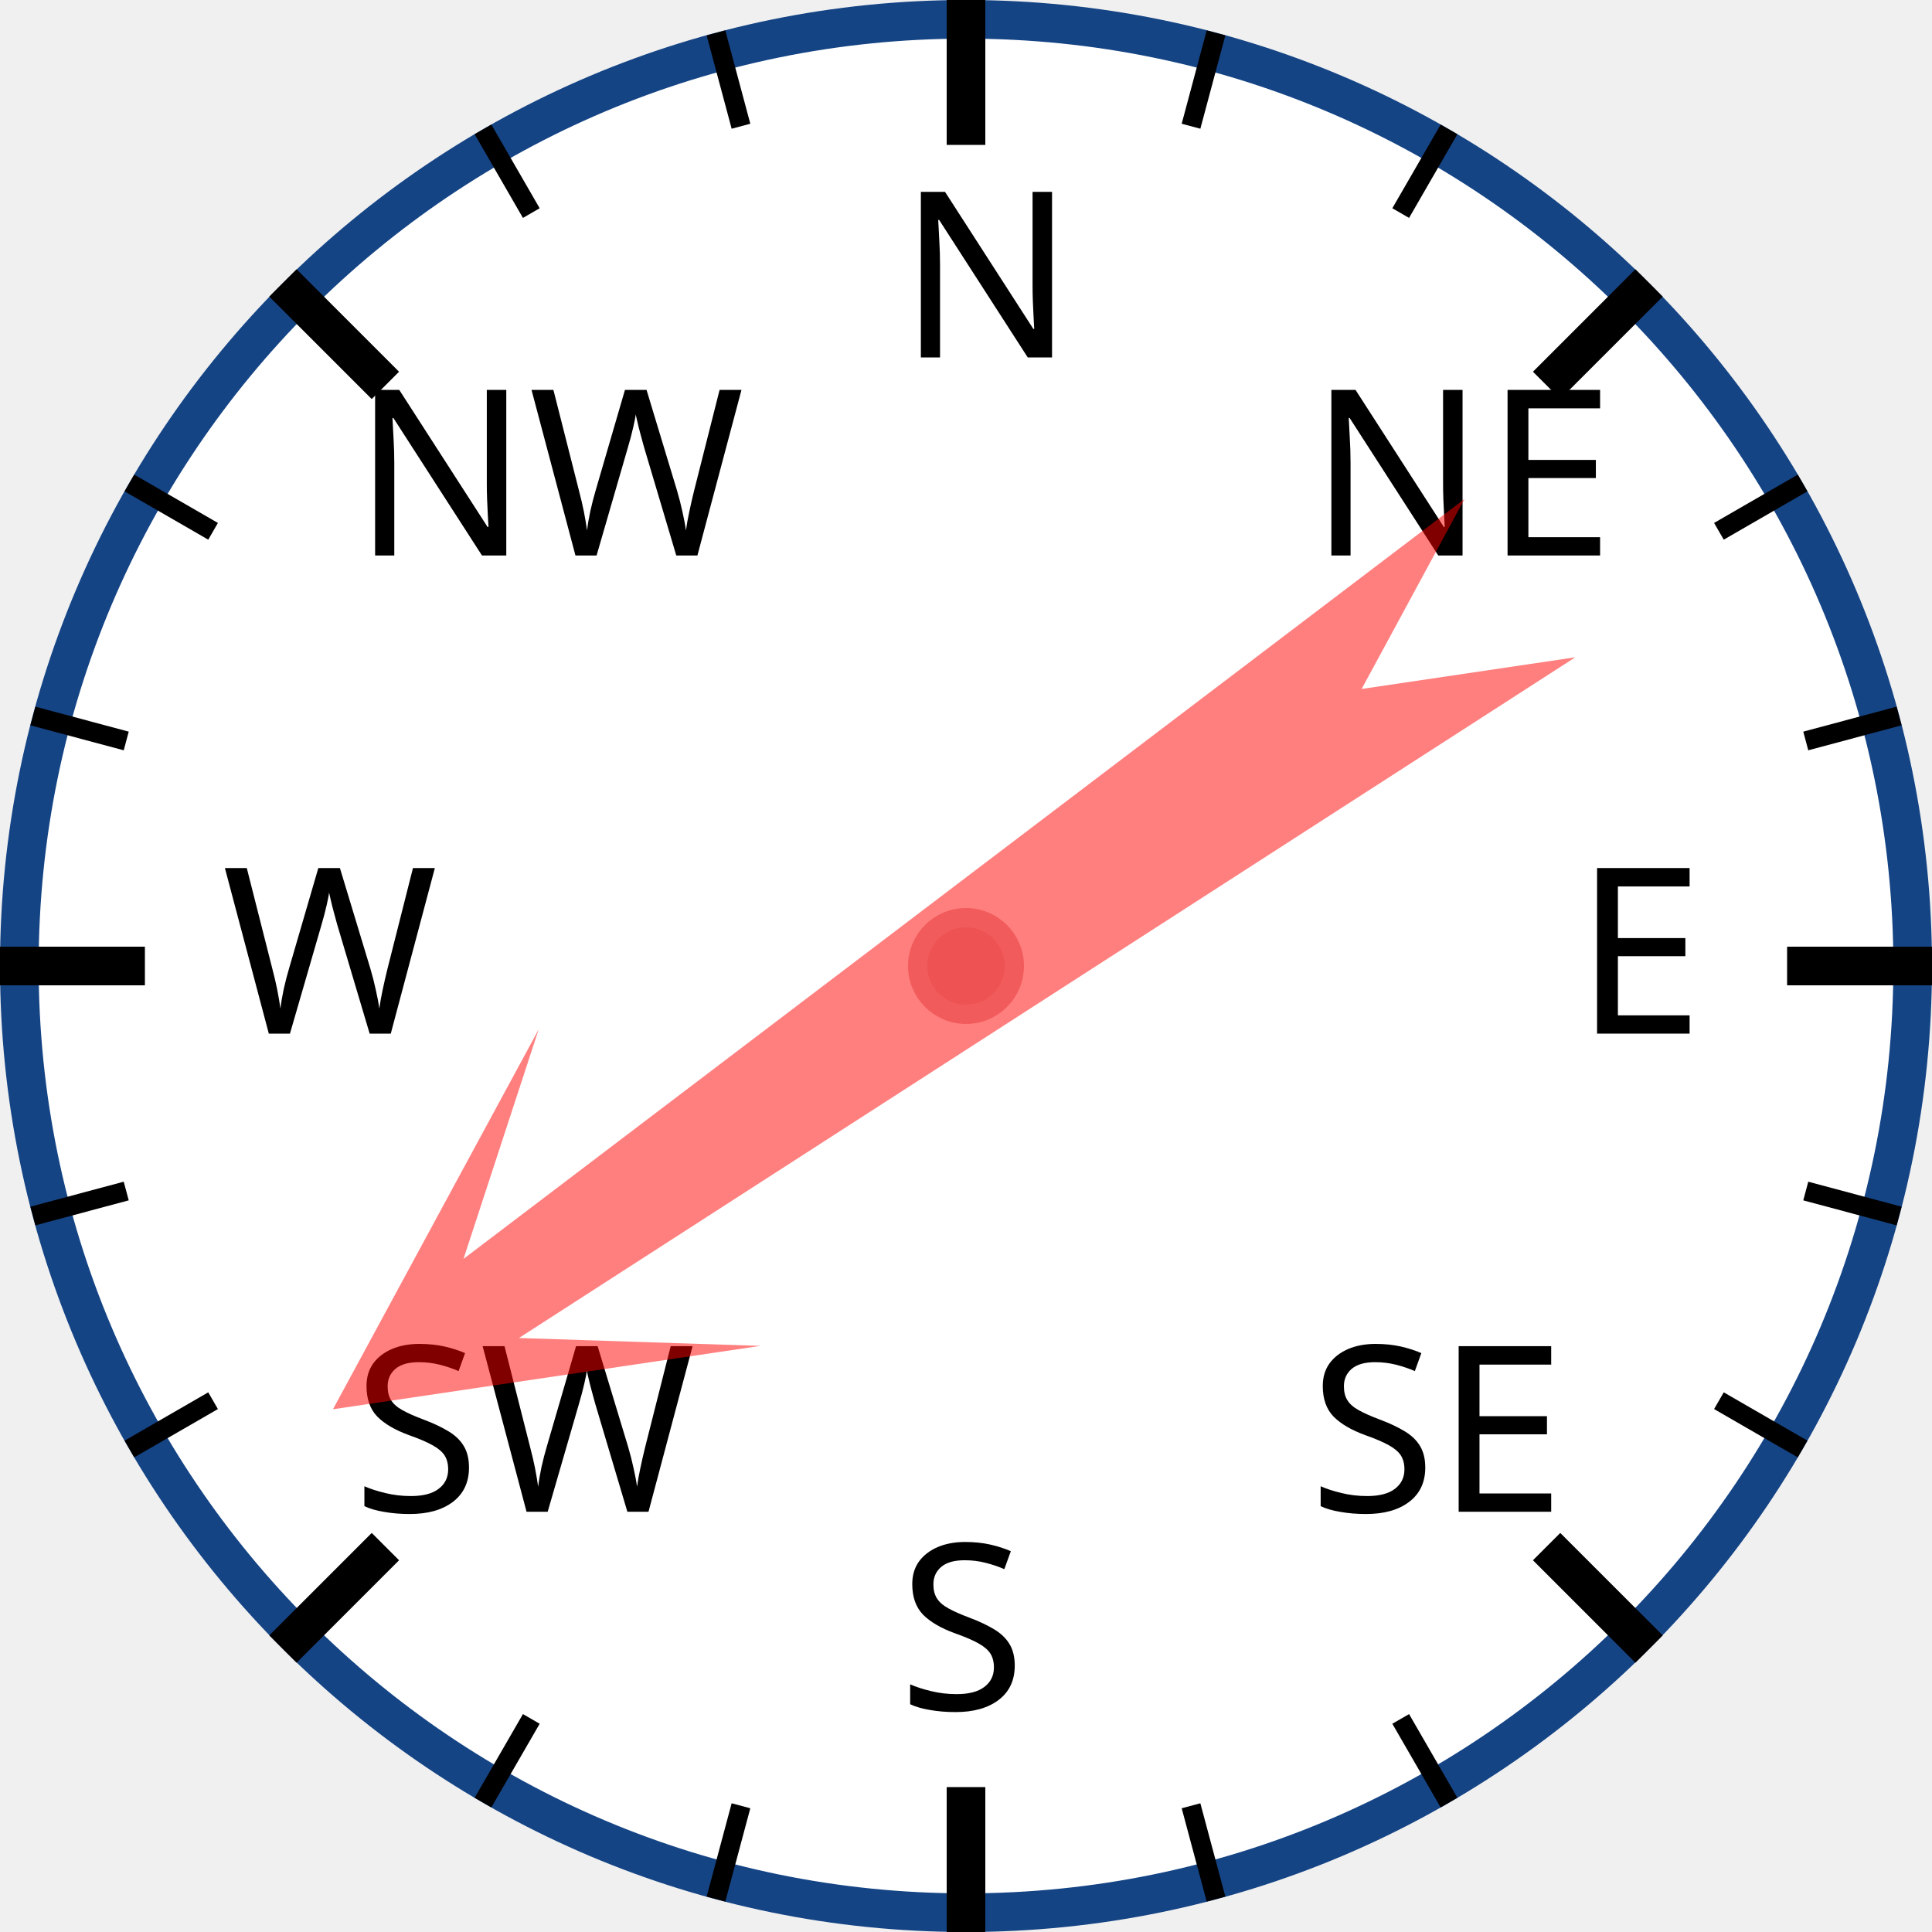
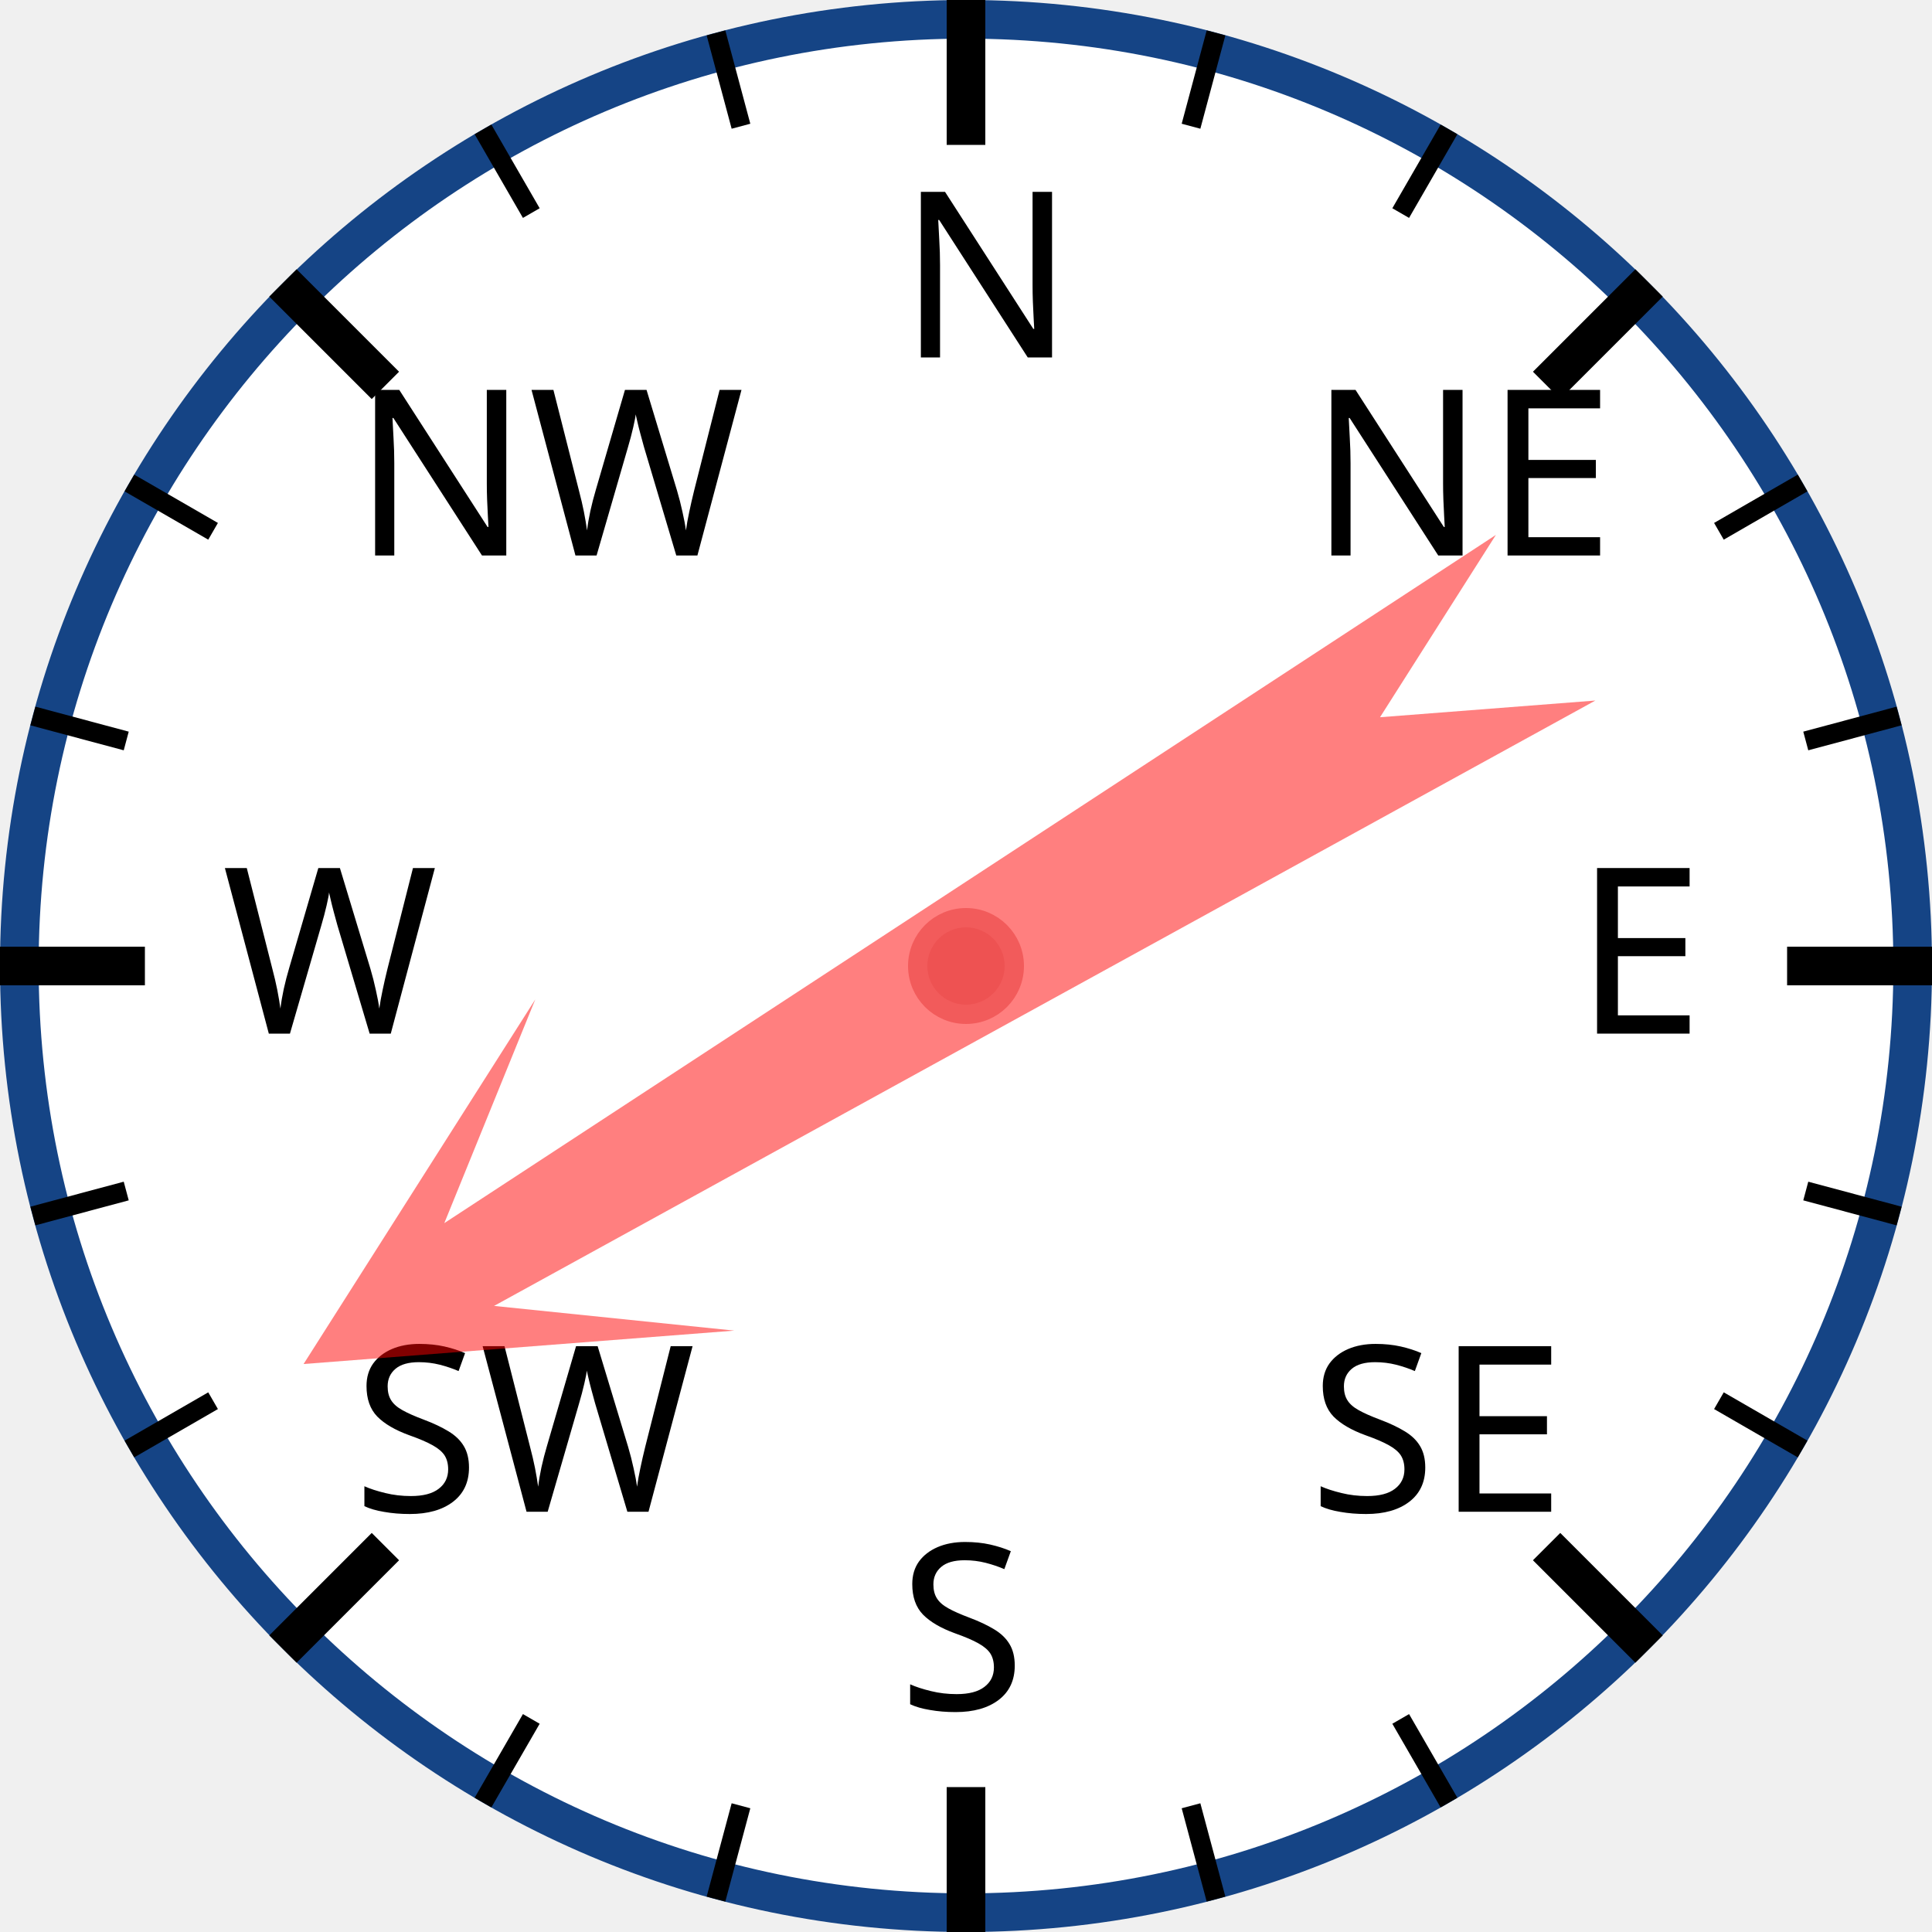
<svg xmlns="http://www.w3.org/2000/svg" width="120px" height="120px" viewBox="0 0 200 200">
  <circle cx="100" cy="100" r="98" style="fill: white; stroke: #154485; stroke-width: 4;" />
  <text x="93.0" y="37.0" style="font-family: sans-serif; font-size: 18pt;">N</text>
  <line x1="100.0" y1="0.0" x2="100.0" y2="15.0" style="stroke: black; stroke-width: 4;" />
  <line x1="74.118" y1="3.407" x2="76.706" y2="13.067" style="stroke: black; stroke-width: 2;" />
  <line x1="50" y1="13.397" x2="55" y2="22.058" style="stroke: black; stroke-width: 2;" />
  <text x="36.503" y="57.503" style="font-family: sans-serif; font-size: 18pt;">NW</text>
  <line x1="29.289" y1="29.289" x2="39.896" y2="39.896" style="stroke: black; stroke-width: 4;" />
  <line x1="13.397" y1="50" x2="22.058" y2="55" style="stroke: black; stroke-width: 2;" />
  <line x1="3.407" y1="74.118" x2="13.067" y2="76.706" style="stroke: black; stroke-width: 2;" />
  <text x="23.0" y="107.0" style="font-family: sans-serif; font-size: 18pt;">W</text>
  <line x1="0.0" y1="100.0" x2="15.0" y2="100.0" style="stroke: black; stroke-width: 4;" />
  <line x1="3.407" y1="125.882" x2="13.067" y2="123.294" style="stroke: black; stroke-width: 2;" />
  <line x1="13.397" y1="150" x2="22.058" y2="145" style="stroke: black; stroke-width: 2;" />
  <text x="36.503" y="156.497" style="font-family: sans-serif; font-size: 18pt;">SW</text>
  <line x1="29.289" y1="170.711" x2="39.896" y2="160.104" style="stroke: black; stroke-width: 4;" />
  <line x1="50" y1="186.603" x2="55" y2="177.942" style="stroke: black; stroke-width: 2;" />
  <line x1="74.118" y1="196.593" x2="76.706" y2="186.933" style="stroke: black; stroke-width: 2;" />
  <text x="93" y="177.0" style="font-family: sans-serif; font-size: 18pt;">S</text>
  <line x1="100" y1="200.0" x2="100" y2="185.0" style="stroke: black; stroke-width: 4;" />
  <line x1="125.882" y1="196.593" x2="123.294" y2="186.933" style="stroke: black; stroke-width: 2;" />
  <line x1="150.0" y1="186.603" x2="145.0" y2="177.942" style="stroke: black; stroke-width: 2;" />
  <text x="135.497" y="156.497" style="font-family: sans-serif; font-size: 18pt;">SE</text>
  <line x1="170.711" y1="170.711" x2="160.104" y2="160.104" style="stroke: black; stroke-width: 4;" />
  <line x1="186.603" y1="150" x2="177.942" y2="145" style="stroke: black; stroke-width: 2;" />
  <line x1="196.593" y1="125.882" x2="186.933" y2="123.294" style="stroke: black; stroke-width: 2;" />
  <text x="163.0" y="107" style="font-family: sans-serif; font-size: 18pt;">E</text>
  <line x1="200.0" y1="100" x2="185.0" y2="100" style="stroke: black; stroke-width: 4;" />
  <line x1="196.593" y1="74.118" x2="186.933" y2="76.706" style="stroke: black; stroke-width: 2;" />
  <line x1="186.603" y1="50" x2="177.942" y2="55" style="stroke: black; stroke-width: 2;" />
  <text x="135.497" y="57.503" style="font-family: sans-serif; font-size: 18pt;">NE</text>
  <line x1="170.711" y1="29.289" x2="160.104" y2="39.896" style="stroke: black; stroke-width: 4;" />
  <line x1="150" y1="13.397" x2="145" y2="22.058" style="stroke: black; stroke-width: 2;" />
  <line x1="125.882" y1="3.407" x2="123.294" y2="13.067" style="stroke: black; stroke-width: 2;" />
-   <polygon points="100 20 120 60 105 40 110 170 100 150 90 170 95 40 80 60" style="fill: red; fill-opacity: 0.5;" transform="rotate(235,100,100)" />
+   <polygon points="100 20 120 60 105 40 110 170 100 150 90 170 95 40 80 60" style="fill: red; fill-opacity: 0.5;" transform="rotate(239,100,100)" />
  <circle cx="100" cy="100" r="5" style="fill: #EE5252; stroke: #F25B5B; stroke-width: 2;" />
</svg>
